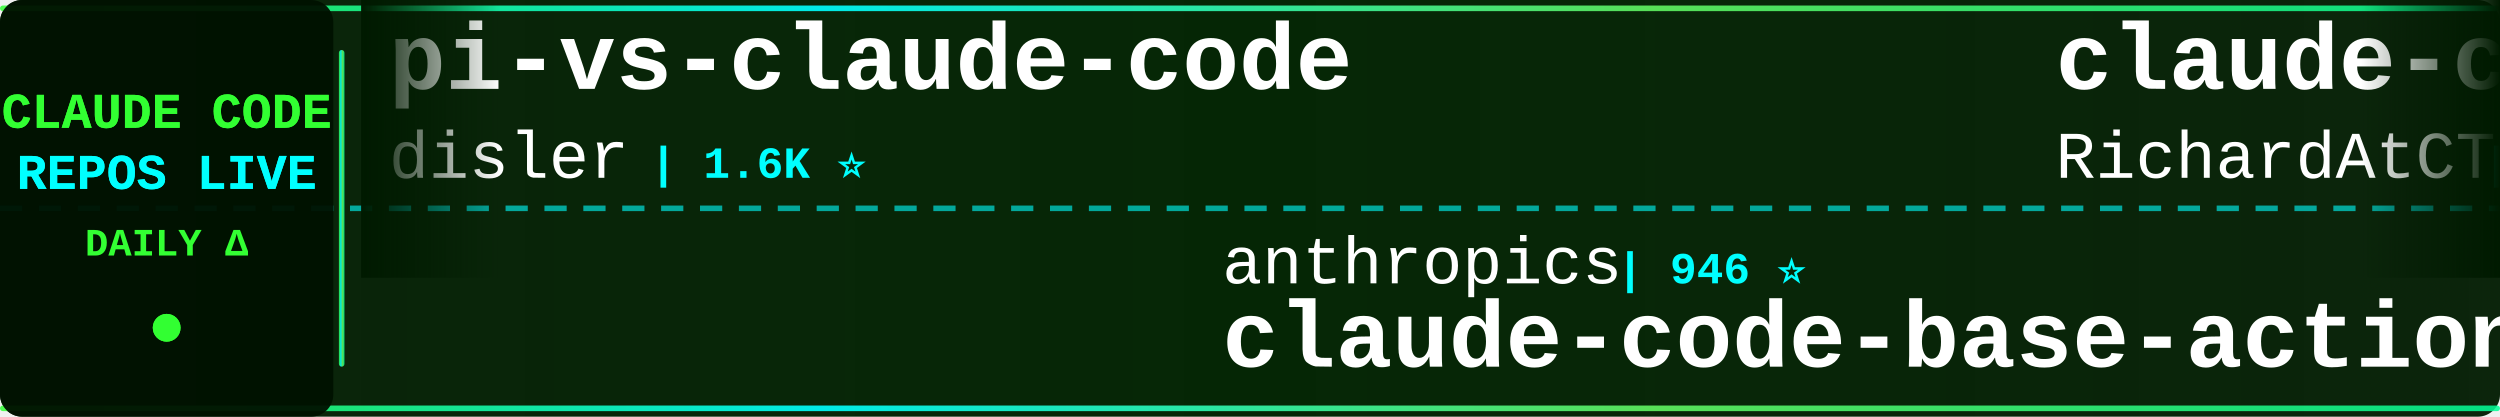
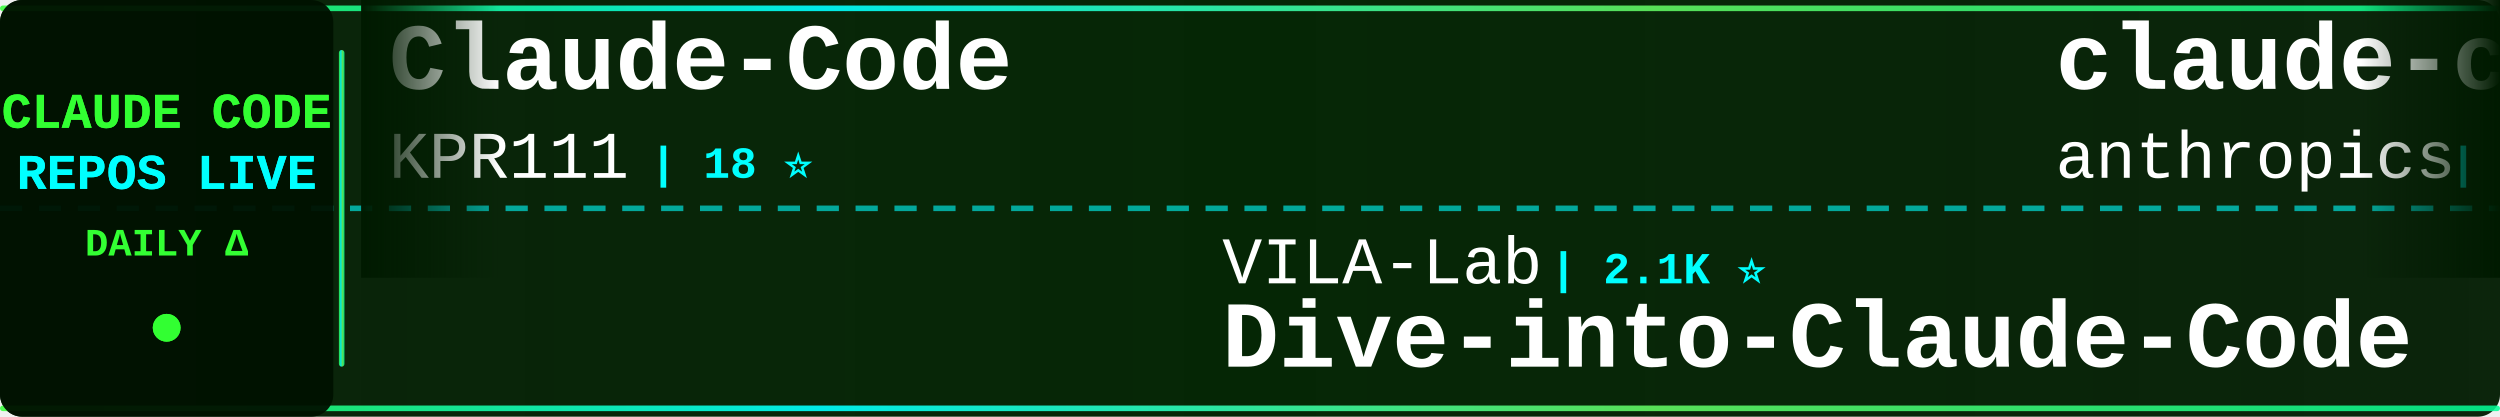
<svg xmlns="http://www.w3.org/2000/svg" width="900" height="150">
  <defs>
    <linearGradient id="tickerBg" x1="0%" y1="0%" x2="100%" y2="0%">
      <stop offset="0%" style="stop-color:#001a00;stop-opacity:0.95" />
      <stop offset="50%" style="stop-color:#002200;stop-opacity:0.98" />
      <stop offset="100%" style="stop-color:#001a00;stop-opacity:0.95" />
    </linearGradient>
    <linearGradient id="borderGrad" x1="0%" y1="0%" x2="100%" y2="0%">
      <stop offset="0%" style="stop-color:#33ff33;stop-opacity:0.85">
        <animate attributeName="stop-opacity" values="0.85;1;0.85" dur="2s" repeatCount="indefinite" />
      </stop>
      <stop offset="33%" style="stop-color:#00ffff;stop-opacity:0.9">
        <animate attributeName="stop-opacity" values="0.9;1;0.9" dur="2.2s" repeatCount="indefinite" />
      </stop>
      <stop offset="66%" style="stop-color:#66ff66;stop-opacity:0.85">
        <animate attributeName="stop-opacity" values="0.85;1;0.85" dur="1.8s" repeatCount="indefinite" />
      </stop>
      <stop offset="100%" style="stop-color:#00ff99;stop-opacity:0.85">
        <animate attributeName="stop-opacity" values="0.85;1;0.85" dur="2s" repeatCount="indefinite" />
      </stop>
    </linearGradient>
    <filter id="textGlow">
      <feGaussianBlur stdDeviation="0.1" result="coloredBlur" />
      <feMerge>
        <feMergeNode in="coloredBlur" />
        <feMergeNode in="SourceGraphic" />
      </feMerge>
    </filter>
    <filter id="metricGlow">
      <feGaussianBlur stdDeviation="0.2" result="coloredBlur" />
      <feMerge>
        <feMergeNode in="coloredBlur" />
        <feMergeNode in="SourceGraphic" />
      </feMerge>
    </filter>
    <linearGradient id="leftFade" x1="0%" y1="0%" x2="100%" y2="0%">
      <stop offset="0%" style="stop-color:#001a00;stop-opacity:1" />
      <stop offset="100%" style="stop-color:#001a00;stop-opacity:0" />
    </linearGradient>
    <linearGradient id="rightFade" x1="0%" y1="0%" x2="100%" y2="0%">
      <stop offset="0%" style="stop-color:#001a00;stop-opacity:0" />
      <stop offset="100%" style="stop-color:#001a00;stop-opacity:1" />
    </linearGradient>
  </defs>
  <rect width="900" height="150" fill="url(#tickerBg)" rx="8" />
  <rect x="0" y="2" width="900" height="2" fill="url(#borderGrad)" rx="1" />
  <rect x="0" y="146" width="900" height="2" fill="url(#borderGrad)" rx="1" />
  <line x1="0" y1="75" x2="900" y2="75" stroke="#00ffff" stroke-width="2" stroke-dasharray="8 6" opacity="0.6" />
  <rect x="0" y="0" width="120" height="150" fill="#001100" opacity="0.95" rx="8" />
  <text x="60" y="46" font-family="'Courier New', monospace" font-size="18" font-weight="bold" fill="#33ff33" text-anchor="middle" filter="url(#textGlow)">
    CLAUDE CODE
  </text>
  <text x="60" y="68" font-family="'Courier New', monospace" font-size="18" font-weight="bold" fill="#00ffff" text-anchor="middle" filter="url(#textGlow)">
    REPOS LIVE
  </text>
  <text x="60" y="92" font-family="'Courier New', monospace" font-size="14" font-weight="bold" fill="#33ff33" text-anchor="middle">
    DAILY Δ
  </text>
  <circle cx="60" cy="118" r="5" fill="#33ff33" filter="url(#metricGlow)">
    <animate attributeName="r" values="4;6;4" dur="1.5s" repeatCount="indefinite" />
    <animate attributeName="opacity" values="0.6;1;0.6" dur="1.5s" repeatCount="indefinite" />
  </circle>
  <rect x="122" y="18" width="2" height="114" fill="url(#borderGrad)" rx="1" />
  <clipPath id="tickerClip">
    <rect x="130" y="0" width="770" height="150" />
  </clipPath>
  <g clip-path="url(#tickerClip)">
    <g id="tickerItems">
      <animateTransform attributeName="transform" attributeType="XML" type="translate" from="0 0" to="-3000 0" dur="54s" repeatCount="indefinite" />
      <g transform="translate(0, 0)">
-         <text x="140" y="32" font-family="'Courier New', monospace" font-size="34" font-weight="bold" fill="#ffffff">pi-vs-claude-code</text>
-         <text x="140" y="64" font-family="'Courier New', monospace" font-size="24" font-weight="normal" fill="#ffffff" opacity="1.0">disler</text>
-         <text x="234" y="64" font-family="'Courier New', monospace" font-size="16" font-weight="bold" fill="#00ffff"> | 1.6K ⭐</text>
+         <text x="140" y="32" font-family="'Courier New', monospace" font-size="34" font-weight="bold" fill="#ffffff">Claude-Code</text>
+         <text x="140" y="64" font-family="'Courier New', monospace" font-size="24" font-weight="normal" fill="#ffffff" opacity="1.0">KPR111</text>
+         <text x="234" y="64" font-family="'Courier New', monospace" font-size="16" font-weight="bold" fill="#00ffff"> | 18 ⭐</text>
      </g>
      <g transform="translate(300, 0)">
-         <text x="140" y="102" font-family="'Courier New', monospace" font-size="24" font-weight="normal" fill="#ffffff" opacity="1.0">anthropics</text>
-         <text x="282" y="102" font-family="'Courier New', monospace" font-size="16" font-weight="bold" fill="#00ffff"> | 946 ⭐</text>
-         <text x="140" y="132" font-family="'Courier New', monospace" font-size="34" font-weight="bold" fill="#ffffff">claude-code-base-action</text>
+         <text x="140" y="102" font-family="'Courier New', monospace" font-size="24" font-weight="normal" fill="#ffffff" opacity="1.0">VILA-Lab</text>
+         <text x="258" y="102" font-family="'Courier New', monospace" font-size="16" font-weight="bold" fill="#00ffff"> | 2.1K ⭐</text>
+         <text x="140" y="132" font-family="'Courier New', monospace" font-size="34" font-weight="bold" fill="#ffffff">Dive-into-Claude-Code</text>
      </g>
      <g transform="translate(600, 0)">
-         <text x="140" y="32" font-family="'Courier New', monospace" font-size="34" font-weight="bold" fill="#ffffff">claude-code-telegram</text>
-         <text x="140" y="64" font-family="'Courier New', monospace" font-size="24" font-weight="normal" fill="#ffffff" opacity="1.0">RichardAtCT</text>
-         <text x="294" y="64" font-family="'Courier New', monospace" font-size="16" font-weight="bold" fill="#00ffff"> | 2.8K ⭐</text>
+         <text x="140" y="32" font-family="'Courier New', monospace" font-size="34" font-weight="bold" fill="#ffffff">claude-code-base-action</text>
+         <text x="140" y="64" font-family="'Courier New', monospace" font-size="24" font-weight="normal" fill="#ffffff" opacity="1.0">anthropics</text>
+         <text x="282" y="64" font-family="'Courier New', monospace" font-size="16" font-weight="bold" fill="#00ffff"> | 946 ⭐</text>
      </g>
      <g transform="translate(900, 0)">
+         <text x="140" y="102" font-family="'Courier New', monospace" font-size="24" font-weight="normal" fill="#ffffff" opacity="1.0">disler</text>
+         <text x="234" y="102" font-family="'Courier New', monospace" font-size="16" font-weight="bold" fill="#00ffff"> | 3.9K ⭐</text>
+         <text x="140" y="132" font-family="'Courier New', monospace" font-size="34" font-weight="bold" fill="#ffffff">claude-code-hooks-master...</text>
+       </g>
+       <g transform="translate(1200, 0)">
+         <text x="140" y="32" font-family="'Courier New', monospace" font-size="34" font-weight="bold" fill="#ffffff">claude-code-engineering</text>
+         <text x="140" y="64" font-family="'Courier New', monospace" font-size="24" font-weight="normal" fill="#ffffff" opacity="1.0">huangjia2019</text>
+         <text x="306" y="64" font-family="'Courier New', monospace" font-size="16" font-weight="bold" fill="#00ffff"> | 1.1K ⭐</text>
+       </g>
+       <g transform="translate(1500, 0)">
+         <text x="140" y="102" font-family="'Courier New', monospace" font-size="24" font-weight="normal" fill="#ffffff" opacity="1.0">777genius</text>
+         <text x="270" y="102" font-family="'Courier New', monospace" font-size="16" font-weight="bold" fill="#00ffff"> | 926 ⭐</text>
+         <text x="140" y="132" font-family="'Courier New', monospace" font-size="34" font-weight="bold" fill="#ffffff">claude-code-source-code</text>
+       </g>
+       <g transform="translate(1800, 0)">
+         <text x="140" y="32" font-family="'Courier New', monospace" font-size="34" font-weight="bold" fill="#ffffff">claude-code-analysis</text>
+         <text x="140" y="64" font-family="'Courier New', monospace" font-size="24" font-weight="normal" fill="#ffffff" opacity="1.0">liuup</text>
+         <text x="222" y="64" font-family="'Courier New', monospace" font-size="16" font-weight="bold" fill="#00ffff"> | 3.8K ⭐ +1</text>
+       </g>
+       <g transform="translate(2100, 0)">
+         <text x="140" y="102" font-family="'Courier New', monospace" font-size="24" font-weight="normal" fill="#ffffff" opacity="1.0">Cranot</text>
+         <text x="234" y="102" font-family="'Courier New', monospace" font-size="16" font-weight="bold" fill="#00ffff"> | 2.9K ⭐</text>
+         <text x="140" y="132" font-family="'Courier New', monospace" font-size="34" font-weight="bold" fill="#ffffff">claude-code-guide</text>
+       </g>
+       <g transform="translate(2400, 0)">
+         <text x="140" y="32" font-family="'Courier New', monospace" font-size="34" font-weight="bold" fill="#ffffff">claude_codex_bridge</text>
+         <text x="140" y="64" font-family="'Courier New', monospace" font-size="24" font-weight="normal" fill="#ffffff" opacity="1.0">SeemSeam</text>
+         <text x="258" y="64" font-family="'Courier New', monospace" font-size="16" font-weight="bold" fill="#00ffff"> | 3.4K ⭐</text>
+       </g>
+       <g transform="translate(2700, 0)">
        <text x="140" y="102" font-family="'Courier New', monospace" font-size="24" font-weight="normal" fill="#ffffff" opacity="1.0">oboard</text>
        <text x="234" y="102" font-family="'Courier New', monospace" font-size="16" font-weight="bold" fill="#00ffff"> | 3.3K ⭐</text>
        <text x="140" y="132" font-family="'Courier New', monospace" font-size="34" font-weight="bold" fill="#ffffff">claude-code-rev</text>
      </g>
-       <g transform="translate(1200, 0)">
-         <text x="140" y="32" font-family="'Courier New', monospace" font-size="34" font-weight="bold" fill="#ffffff">claude-code-infrastructu...</text>
-         <text x="140" y="64" font-family="'Courier New', monospace" font-size="24" font-weight="normal" fill="#ffffff" opacity="1.0">diet103</text>
-         <text x="246" y="64" font-family="'Courier New', monospace" font-size="16" font-weight="bold" fill="#00ffff"> | 10.0K ⭐ -1</text>
-       </g>
-       <g transform="translate(1500, 0)">
-         <text x="140" y="102" font-family="'Courier New', monospace" font-size="24" font-weight="normal" fill="#ffffff" opacity="1.0">WorldFlowAI</text>
-         <text x="294" y="102" font-family="'Courier New', monospace" font-size="16" font-weight="bold" fill="#00ffff"> | 1.2K ⭐ +4</text>
-         <text x="140" y="132" font-family="'Courier New', monospace" font-size="34" font-weight="bold" fill="#ffffff">everything-claude-code</text>
-       </g>
-       <g transform="translate(1800, 0)">
+       <g transform="translate(3000, 0)">
        <text x="140" y="32" font-family="'Courier New', monospace" font-size="34" font-weight="bold" fill="#ffffff">Claude-Code</text>
-         <text x="140" y="64" font-family="'Courier New', monospace" font-size="24" font-weight="normal" fill="#ffffff" opacity="1.0">OrcaWhisper</text>
-         <text x="294" y="64" font-family="'Courier New', monospace" font-size="16" font-weight="bold" fill="#00ffff"> | 90 ⭐</text>
-       </g>
-       <g transform="translate(2100, 0)">
-         <text x="140" y="102" font-family="'Courier New', monospace" font-size="24" font-weight="normal" fill="#ffffff" opacity="1.0">shareAI-lab</text>
-         <text x="294" y="102" font-family="'Courier New', monospace" font-size="16" font-weight="bold" fill="#00ffff"> | 74.2K ⭐ +8</text>
-         <text x="140" y="132" font-family="'Courier New', monospace" font-size="34" font-weight="bold" fill="#ffffff">learn-claude-code</text>
-       </g>
-       <g transform="translate(2400, 0)">
-         <text x="140" y="32" font-family="'Courier New', monospace" font-size="34" font-weight="bold" fill="#ffffff">claude-code-sourcemap</text>
-         <text x="140" y="64" font-family="'Courier New', monospace" font-size="24" font-weight="normal" fill="#ffffff" opacity="1.0">ChinaSiro</text>
-         <text x="270" y="64" font-family="'Courier New', monospace" font-size="16" font-weight="bold" fill="#00ffff"> | 9.6K ⭐</text>
-       </g>
-       <g transform="translate(2700, 0)">
-         <text x="140" y="102" font-family="'Courier New', monospace" font-size="24" font-weight="normal" fill="#ffffff" opacity="1.0">Alishahryar1</text>
-         <text x="306" y="102" font-family="'Courier New', monospace" font-size="16" font-weight="bold" fill="#00ffff"> | 45.5K ⭐ +15</text>
-         <text x="140" y="132" font-family="'Courier New', monospace" font-size="34" font-weight="bold" fill="#ffffff">free-claude-code</text>
-       </g>
-       <g transform="translate(3000, 0)">
-         <text x="140" y="32" font-family="'Courier New', monospace" font-size="34" font-weight="bold" fill="#ffffff">pi-vs-claude-code</text>
-         <text x="140" y="64" font-family="'Courier New', monospace" font-size="24" font-weight="normal" fill="#ffffff" opacity="1.0">disler</text>
-         <text x="234" y="64" font-family="'Courier New', monospace" font-size="16" font-weight="bold" fill="#00ffff"> | 1.6K ⭐</text>
+         <text x="140" y="64" font-family="'Courier New', monospace" font-size="24" font-weight="normal" fill="#ffffff" opacity="1.0">KPR111</text>
+         <text x="234" y="64" font-family="'Courier New', monospace" font-size="16" font-weight="bold" fill="#00ffff"> | 18 ⭐</text>
      </g>
      <g transform="translate(3300, 0)">
-         <text x="140" y="102" font-family="'Courier New', monospace" font-size="24" font-weight="normal" fill="#ffffff" opacity="1.0">anthropics</text>
-         <text x="282" y="102" font-family="'Courier New', monospace" font-size="16" font-weight="bold" fill="#00ffff"> | 946 ⭐</text>
-         <text x="140" y="132" font-family="'Courier New', monospace" font-size="34" font-weight="bold" fill="#ffffff">claude-code-base-action</text>
+         <text x="140" y="102" font-family="'Courier New', monospace" font-size="24" font-weight="normal" fill="#ffffff" opacity="1.0">VILA-Lab</text>
+         <text x="258" y="102" font-family="'Courier New', monospace" font-size="16" font-weight="bold" fill="#00ffff"> | 2.1K ⭐</text>
+         <text x="140" y="132" font-family="'Courier New', monospace" font-size="34" font-weight="bold" fill="#ffffff">Dive-into-Claude-Code</text>
      </g>
      <g transform="translate(3600, 0)">
-         <text x="140" y="32" font-family="'Courier New', monospace" font-size="34" font-weight="bold" fill="#ffffff">claude-code-telegram</text>
-         <text x="140" y="64" font-family="'Courier New', monospace" font-size="24" font-weight="normal" fill="#ffffff" opacity="1.0">RichardAtCT</text>
-         <text x="294" y="64" font-family="'Courier New', monospace" font-size="16" font-weight="bold" fill="#00ffff"> | 2.8K ⭐</text>
+         <text x="140" y="32" font-family="'Courier New', monospace" font-size="34" font-weight="bold" fill="#ffffff">claude-code-base-action</text>
+         <text x="140" y="64" font-family="'Courier New', monospace" font-size="24" font-weight="normal" fill="#ffffff" opacity="1.0">anthropics</text>
+         <text x="282" y="64" font-family="'Courier New', monospace" font-size="16" font-weight="bold" fill="#00ffff"> | 946 ⭐</text>
      </g>
      <g transform="translate(3900, 0)">
-         <text x="140" y="102" font-family="'Courier New', monospace" font-size="24" font-weight="normal" fill="#ffffff" opacity="1.0">oboard</text>
-         <text x="234" y="102" font-family="'Courier New', monospace" font-size="16" font-weight="bold" fill="#00ffff"> | 3.3K ⭐</text>
-         <text x="140" y="132" font-family="'Courier New', monospace" font-size="34" font-weight="bold" fill="#ffffff">claude-code-rev</text>
+         <text x="140" y="102" font-family="'Courier New', monospace" font-size="24" font-weight="normal" fill="#ffffff" opacity="1.0">disler</text>
+         <text x="234" y="102" font-family="'Courier New', monospace" font-size="16" font-weight="bold" fill="#00ffff"> | 3.9K ⭐</text>
+         <text x="140" y="132" font-family="'Courier New', monospace" font-size="34" font-weight="bold" fill="#ffffff">claude-code-hooks-master...</text>
      </g>
    </g>
  </g>
  <rect x="130" y="0" width="50" height="100" fill="url(#leftFade)" />
  <rect x="850" y="0" width="50" height="100" fill="url(#rightFade)" />
</svg>
